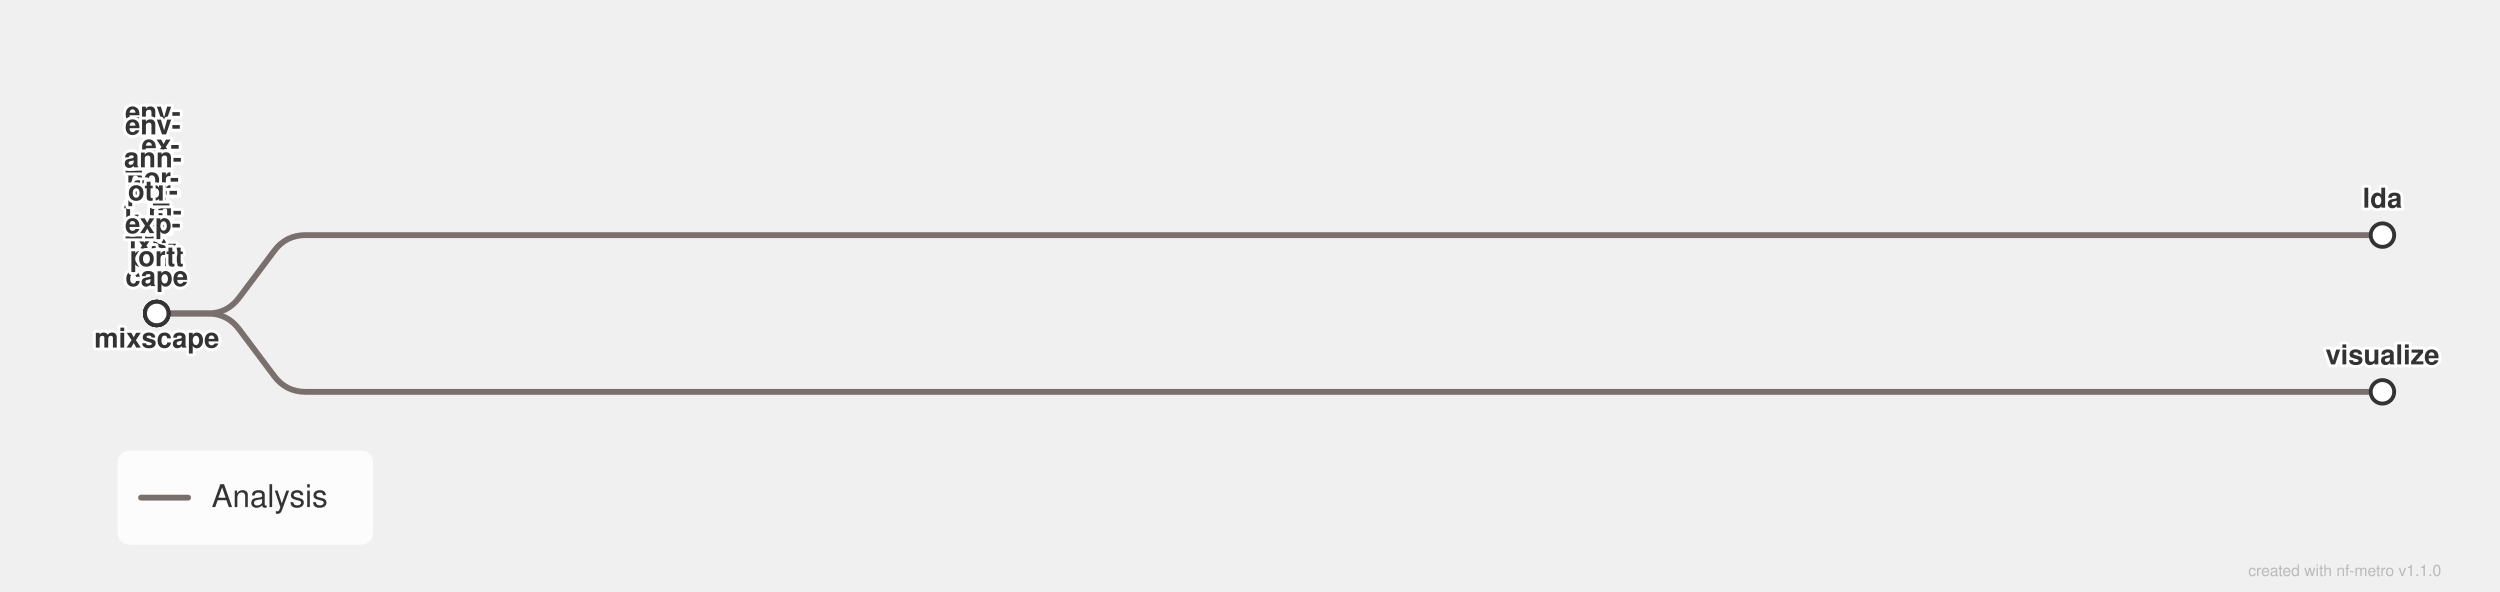
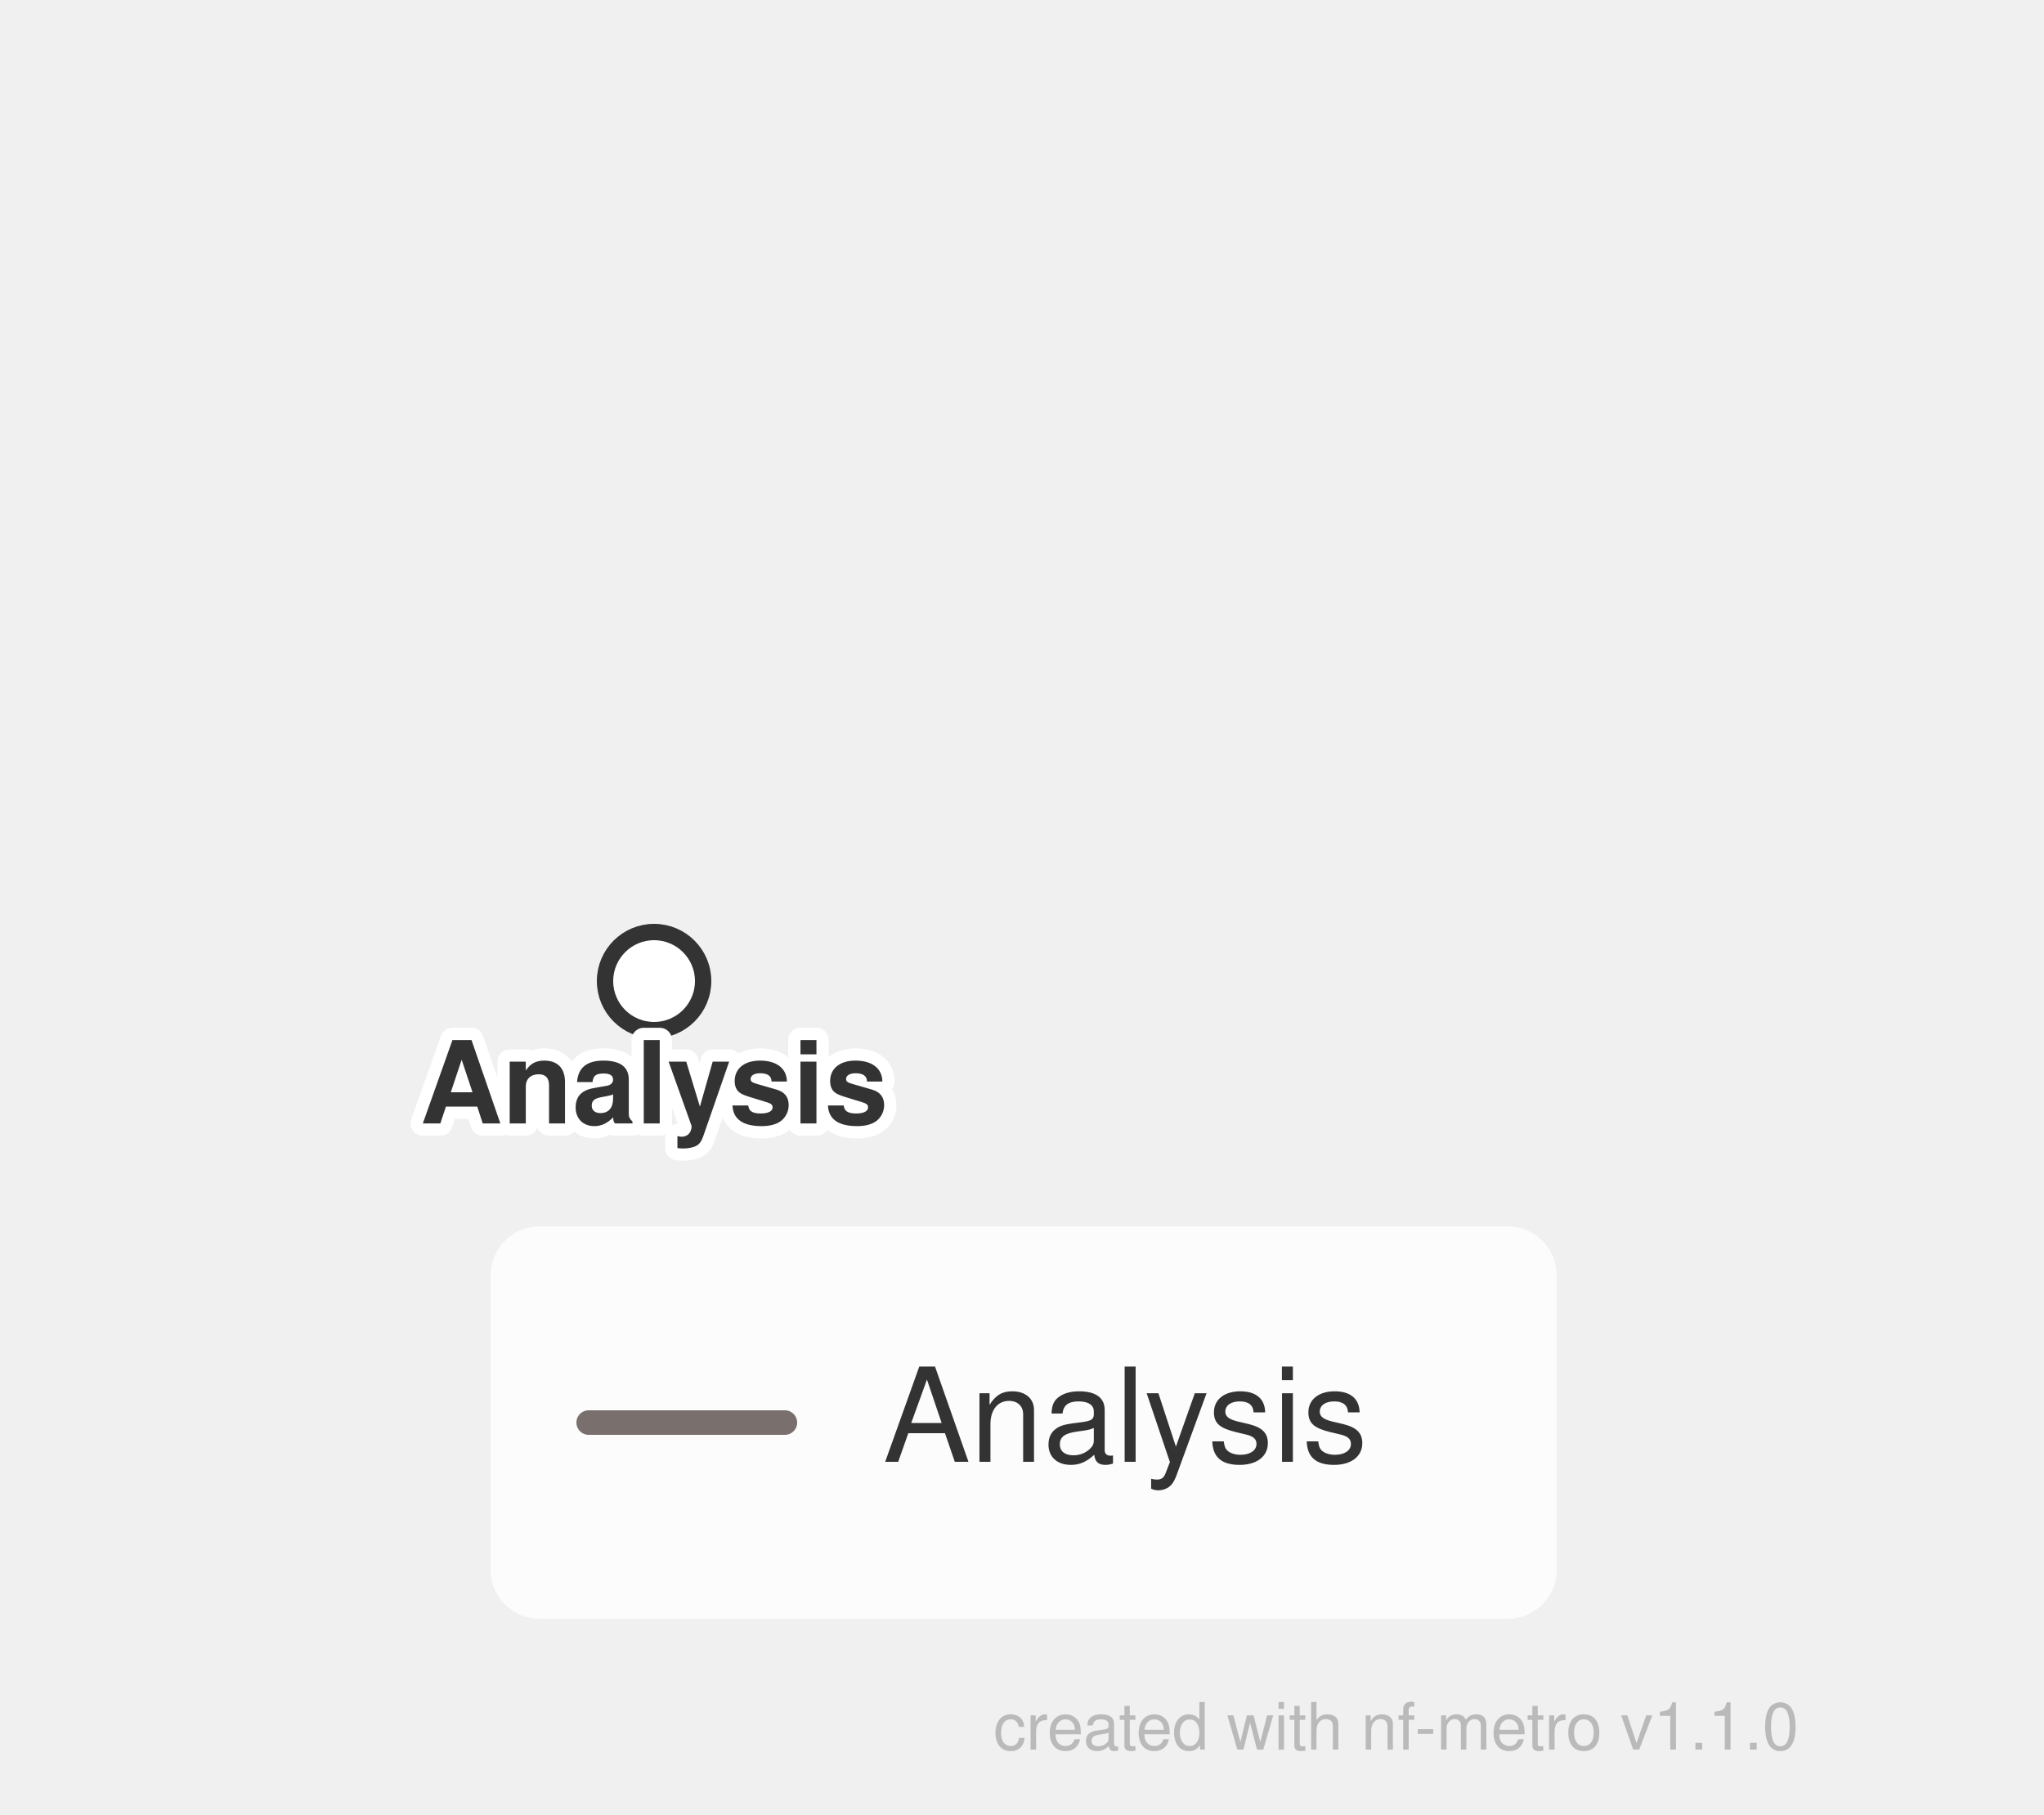
- <svg xmlns="http://www.w3.org/2000/svg" width="1276" height="302" viewBox="0 0 1276 302">
+ <svg xmlns="http://www.w3.org/2000/svg" width="250" height="222" viewBox="0 0 250 222">
  <defs>
</defs>
  <style>.nf-metro-title { fill: var(--nfm-map-title-color, #111111); }
.nf-metro-station-label { fill: var(--nfm-map-label-color, #333333); }
.nf-metro-section-box { fill: var(--nfm-map-section-fill, #ededed); stroke: var(--nfm-map-section-stroke, #e6e6e6); }
.nf-metro-section-label { fill: var(--nfm-map-section-label-color, #666666); }
.nf-metro-group-label { fill: var(--nfm-map-section-label-color, #666666); }
.nf-metro-group-underline { stroke: var(--nfm-map-section-label-color, #666666); }
.nf-metro-legend-bg { fill: var(--nfm-map-legend-bg, rgba(255, 255, 255, 0.8)); }
.nf-metro-legend-text { fill: var(--nfm-map-legend-text-color, #333333); }
.nf-metro-marker-stroke { stroke: var(--nfm-map-marker-stroke, #333333); }
.nf-metro-label-halo { fill: var(--nfm-map-bg, #ffffff); stroke: var(--nfm-map-bg, #ffffff); }</style>
  <style>@media (prefers-color-scheme: dark) {
    .nf-metro-section-label { fill: #d0d0d0; }
    .nf-metro-section-num-circle { fill: #777777; }
    .nf-metro-title { fill: #ffffff; }
}
</style>
-   <path d="M80.0,160.0 L106.0,160.0 Q116.0,160.0,122.0,152.0 L140.0,128.0 Q146.0,120.0,156.0,120.0 L1216.0,120.0" stroke="#79706E" stroke-width="3.0" fill="none" stroke-linecap="round" stroke-linejoin="round" class="metro-line-generic" data-line-id="generic" />
-   <path d="M80.0,160.0 L106.0,160.0 Q116.0,160.0,122.0,168.0 L140.0,192.0 Q146.0,200.0,156.0,200.0 L1216.0,200.0" stroke="#79706E" stroke-width="3.0" fill="none" stroke-linecap="round" stroke-linejoin="round" class="metro-line-generic" data-line-id="generic" />
-   <g class="nf-metro-station-group" data-node-id="n0" data-node-cx="80.0" data-node-cy="160.0" data-node-r="6.0" data-node-groups="generic" data-node-w="12.0" data-node-h="12.0" data-node-rx="6.0">
-     <rect x="74.0" y="154.0" width="12.0" height="12.0" rx="6.0" ry="6.0" fill="#ffffff" stroke="#333333" stroke-width="2.0" class="nf-metro-station" data-station-id="n0" data-station-lines="generic" data-station-label="mixscape" />
+   <g class="nf-metro-station-group" data-node-id="n0" data-node-cx="80.0" data-node-cy="120.0" data-node-r="6.0" data-node-groups="" data-node-w="12.0" data-node-h="12.0" data-node-rx="6.0">
+     <rect x="74.0" y="114.0" width="12.0" height="12.0" rx="6.0" ry="6.0" fill="#ffffff" stroke="#333333" stroke-width="2.0" class="nf-metro-station" data-station-id="n0" data-station-lines="" data-station-label="Analysis" />
  </g>
-   <g class="nf-metro-station-group" data-node-id="n1" data-node-cx="1216.0" data-node-cy="120.0" data-node-r="6.0" data-node-groups="generic" data-node-w="12.0" data-node-h="12.0" data-node-rx="6.0">
-     <rect x="1210.0" y="114.0" width="12.0" height="12.0" rx="6.0" ry="6.0" fill="#ffffff" stroke="#333333" stroke-width="2.0" class="nf-metro-station" data-station-id="n1" data-station-lines="generic" data-station-label="lda" />
-   </g>
-   <g class="nf-metro-station-group" data-node-id="n2" data-node-cx="1216.0" data-node-cy="200.0" data-node-r="6.0" data-node-groups="generic" data-node-w="12.0" data-node-h="12.0" data-node-rx="6.0">
-     <rect x="1210.0" y="194.0" width="12.0" height="12.0" rx="6.0" ry="6.0" fill="#ffffff" stroke="#333333" stroke-width="2.0" class="nf-metro-station" data-station-id="n2" data-station-lines="generic" data-station-label="visualize" />
-   </g>
-   <g class="nf-metro-station-group" data-node-id="n3" data-node-cx="80.0" data-node-cy="160.0" data-node-r="6.0" data-node-groups="" data-node-w="12.0" data-node-h="12.0" data-node-rx="6.0">
-     <rect x="74.0" y="154.0" width="12.0" height="12.0" rx="6.0" ry="6.0" fill="#ffffff" stroke="#333333" stroke-width="2.0" class="nf-metro-station" data-station-id="n3" data-station-lines="" data-station-label="env_export_mixscape" />
-   </g>
-   <g class="nf-metro-station-group" data-node-id="n4" data-node-cx="80.0" data-node-cy="160.0" data-node-r="6.0" data-node-groups="" data-node-w="12.0" data-node-h="12.0" data-node-rx="6.0">
-     <rect x="74.0" y="154.0" width="12.0" height="12.0" rx="6.0" ry="6.0" fill="#ffffff" stroke="#333333" stroke-width="2.0" class="nf-metro-station" data-station-id="n4" data-station-lines="" data-station-label="env_export_lda" />
-   </g>
-   <g class="nf-metro-station-group" data-node-id="n5" data-node-cx="80.0" data-node-cy="160.0" data-node-r="6.0" data-node-groups="" data-node-w="12.0" data-node-h="12.0" data-node-rx="6.0">
-     <rect x="74.0" y="154.0" width="12.0" height="12.0" rx="6.0" ry="6.0" fill="#ffffff" stroke="#333333" stroke-width="2.0" class="nf-metro-station" data-station-id="n5" data-station-lines="" data-station-label="config_export" />
-   </g>
-   <g class="nf-metro-station-group" data-node-id="n6" data-node-cx="80.0" data-node-cy="160.0" data-node-r="6.0" data-node-groups="" data-node-w="12.0" data-node-h="12.0" data-node-rx="6.0">
-     <rect x="74.0" y="154.0" width="12.0" height="12.0" rx="6.0" ry="6.0" fill="#ffffff" stroke="#333333" stroke-width="2.0" class="nf-metro-station" data-station-id="n6" data-station-lines="" data-station-label="annot_export" />
-   </g>
-   <text x="80.0" y="171.0" font-size="14.0" fill="#ffffff" stroke="#ffffff" stroke-width="3.0" stroke-linejoin="round" font-family="'Helvetica Neue', Helvetica, Arial, sans-serif" font-weight="bold" aria-hidden="true" class="nf-metro-label-halo" text-anchor="middle" dominant-baseline="hanging">mixscape</text>
-   <text x="80.0" y="171.0" font-size="14.0" fill="#333333" font-family="'Helvetica Neue', Helvetica, Arial, sans-serif" font-weight="bold" text-anchor="middle" dominant-baseline="hanging" data-station-id="n0" class="nf-metro-station-label">mixscape</text>
-   <text x="80.0" y="62.0" font-size="14.0" fill="#ffffff" stroke="#ffffff" stroke-width="3.0" stroke-linejoin="round" font-family="'Helvetica Neue', Helvetica, Arial, sans-serif" font-weight="bold" aria-hidden="true" class="nf-metro-label-halo" text-anchor="middle" dominant-baseline="auto">
-     <tspan x="80.0" dy="0em">env-</tspan>
-     <tspan x="80.0" dy="1.2em">_ex-</tspan>
-     <tspan x="80.0" dy="1.2em">por-</tspan>
-     <tspan x="80.0" dy="1.2em">t_m-</tspan>
-     <tspan x="80.0" dy="1.2em">ixs-</tspan>
-     <tspan x="80.0" dy="1.2em">cape</tspan>
-   </text>
-   <text x="80.0" y="62.0" font-size="14.0" fill="#333333" font-family="'Helvetica Neue', Helvetica, Arial, sans-serif" font-weight="bold" text-anchor="middle" dominant-baseline="auto" data-station-id="n3" class="nf-metro-station-label">
-     <tspan x="80.0" dy="0em">env-</tspan>
-     <tspan x="80.0" dy="1.2em">_ex-</tspan>
-     <tspan x="80.0" dy="1.2em">por-</tspan>
-     <tspan x="80.0" dy="1.2em">t_m-</tspan>
-     <tspan x="80.0" dy="1.2em">ixs-</tspan>
-     <tspan x="80.0" dy="1.2em">cape</tspan>
-   </text>
-   <text x="80.0" y="68.6" font-size="14.0" fill="#ffffff" stroke="#ffffff" stroke-width="3.0" stroke-linejoin="round" font-family="'Helvetica Neue', Helvetica, Arial, sans-serif" font-weight="bold" aria-hidden="true" class="nf-metro-label-halo" text-anchor="middle" dominant-baseline="auto">
-     <tspan x="80.0" dy="0em">env-</tspan>
-     <tspan x="80.0" dy="1.2em">_ex-</tspan>
-     <tspan x="80.0" dy="1.2em">por-</tspan>
-     <tspan x="80.0" dy="1.2em">t_l-</tspan>
-     <tspan x="80.0" dy="1.2em">da</tspan>
-   </text>
-   <text x="80.0" y="68.6" font-size="14.0" fill="#333333" font-family="'Helvetica Neue', Helvetica, Arial, sans-serif" font-weight="bold" text-anchor="middle" dominant-baseline="auto" data-station-id="n4" class="nf-metro-station-label">
-     <tspan x="80.0" dy="0em">env-</tspan>
-     <tspan x="80.0" dy="1.2em">_ex-</tspan>
-     <tspan x="80.0" dy="1.2em">por-</tspan>
-     <tspan x="80.0" dy="1.2em">t_l-</tspan>
-     <tspan x="80.0" dy="1.2em">da</tspan>
-   </text>
-   <text x="80.0" y="85.4" font-size="14.0" fill="#ffffff" stroke="#ffffff" stroke-width="3.0" stroke-linejoin="round" font-family="'Helvetica Neue', Helvetica, Arial, sans-serif" font-weight="bold" aria-hidden="true" class="nf-metro-label-halo" text-anchor="middle" dominant-baseline="auto">
-     <tspan x="80.0" dy="0em">con-</tspan>
-     <tspan x="80.0" dy="1.2em">fig-</tspan>
-     <tspan x="80.0" dy="1.2em">_ex-</tspan>
-     <tspan x="80.0" dy="1.2em">port</tspan>
-   </text>
-   <text x="80.0" y="85.4" font-size="14.0" fill="#333333" font-family="'Helvetica Neue', Helvetica, Arial, sans-serif" font-weight="bold" text-anchor="middle" dominant-baseline="auto" data-station-id="n5" class="nf-metro-station-label">
-     <tspan x="80.0" dy="0em">con-</tspan>
-     <tspan x="80.0" dy="1.2em">fig-</tspan>
-     <tspan x="80.0" dy="1.2em">_ex-</tspan>
-     <tspan x="80.0" dy="1.2em">port</tspan>
-   </text>
-   <text x="80.0" y="85.4" font-size="14.0" fill="#ffffff" stroke="#ffffff" stroke-width="3.0" stroke-linejoin="round" font-family="'Helvetica Neue', Helvetica, Arial, sans-serif" font-weight="bold" aria-hidden="true" class="nf-metro-label-halo" text-anchor="middle" dominant-baseline="auto">
-     <tspan x="80.0" dy="0em">ann-</tspan>
-     <tspan x="80.0" dy="1.2em">ot_-</tspan>
-     <tspan x="80.0" dy="1.2em">exp-</tspan>
-     <tspan x="80.0" dy="1.2em">ort</tspan>
-   </text>
-   <text x="80.0" y="85.4" font-size="14.0" fill="#333333" font-family="'Helvetica Neue', Helvetica, Arial, sans-serif" font-weight="bold" text-anchor="middle" dominant-baseline="auto" data-station-id="n6" class="nf-metro-station-label">
-     <tspan x="80.0" dy="0em">ann-</tspan>
-     <tspan x="80.0" dy="1.2em">ot_-</tspan>
-     <tspan x="80.0" dy="1.2em">exp-</tspan>
-     <tspan x="80.0" dy="1.2em">ort</tspan>
-   </text>
-   <text x="1216.0" y="106.0" font-size="14.0" fill="#ffffff" stroke="#ffffff" stroke-width="3.0" stroke-linejoin="round" font-family="'Helvetica Neue', Helvetica, Arial, sans-serif" font-weight="bold" aria-hidden="true" class="nf-metro-label-halo" text-anchor="middle" dominant-baseline="auto">lda</text>
-   <text x="1216.0" y="106.0" font-size="14.0" fill="#333333" font-family="'Helvetica Neue', Helvetica, Arial, sans-serif" font-weight="bold" text-anchor="middle" dominant-baseline="auto" data-station-id="n1" class="nf-metro-station-label">lda</text>
-   <text x="1216.0" y="186.0" font-size="14.0" fill="#ffffff" stroke="#ffffff" stroke-width="3.0" stroke-linejoin="round" font-family="'Helvetica Neue', Helvetica, Arial, sans-serif" font-weight="bold" aria-hidden="true" class="nf-metro-label-halo" text-anchor="middle" dominant-baseline="auto">visualize</text>
-   <text x="1216.0" y="186.0" font-size="14.0" fill="#333333" font-family="'Helvetica Neue', Helvetica, Arial, sans-serif" font-weight="bold" text-anchor="middle" dominant-baseline="auto" data-station-id="n2" class="nf-metro-station-label">visualize</text>
-   <rect x="60.0" y="230.0" width="130.4" height="48.0" rx="6" ry="6" fill="rgba(255, 255, 255, 0.8)" class="nf-metro-legend-bg" />
-   <path d="M72.0,254.0 L96.0,254.0" stroke="#79706E" stroke-width="3.0" stroke-linecap="round" />
-   <text x="108.0" y="254.0" font-size="16.0" fill="#333333" font-family="'Helvetica Neue', Helvetica, Arial, sans-serif" dy="0.3em" class="nf-metro-legend-text">Analysis</text>
-   <text x="1246.0" y="294.0" font-size="8" fill="rgba(150, 150, 150, 0.6)" font-family="'Helvetica Neue', Helvetica, Arial, sans-serif" text-anchor="end">created with nf-metro v1.1.0</text>
+   <text x="80.0" y="131.0" font-size="14.0" fill="#ffffff" stroke="#ffffff" stroke-width="3.0" stroke-linejoin="round" font-family="'Helvetica Neue', Helvetica, Arial, sans-serif" font-weight="bold" aria-hidden="true" class="nf-metro-label-halo" text-anchor="middle" dominant-baseline="hanging">Analysis</text>
+   <text x="80.0" y="131.0" font-size="14.0" fill="#333333" font-family="'Helvetica Neue', Helvetica, Arial, sans-serif" font-weight="bold" text-anchor="middle" dominant-baseline="hanging" data-station-id="n0" class="nf-metro-station-label">Analysis</text>
+   <rect x="60.0" y="150.0" width="130.4" height="48.0" rx="6" ry="6" fill="rgba(255, 255, 255, 0.8)" class="nf-metro-legend-bg" />
+   <path d="M72.0,174.0 L96.0,174.0" stroke="#79706E" stroke-width="3.0" stroke-linecap="round" />
+   <text x="108.0" y="174.0" font-size="16.0" fill="#333333" font-family="'Helvetica Neue', Helvetica, Arial, sans-serif" dy="0.3em" class="nf-metro-legend-text">Analysis</text>
+   <text x="220.0" y="214.0" font-size="8" fill="rgba(150, 150, 150, 0.6)" font-family="'Helvetica Neue', Helvetica, Arial, sans-serif" text-anchor="end">created with nf-metro v1.1.0</text>
</svg>
